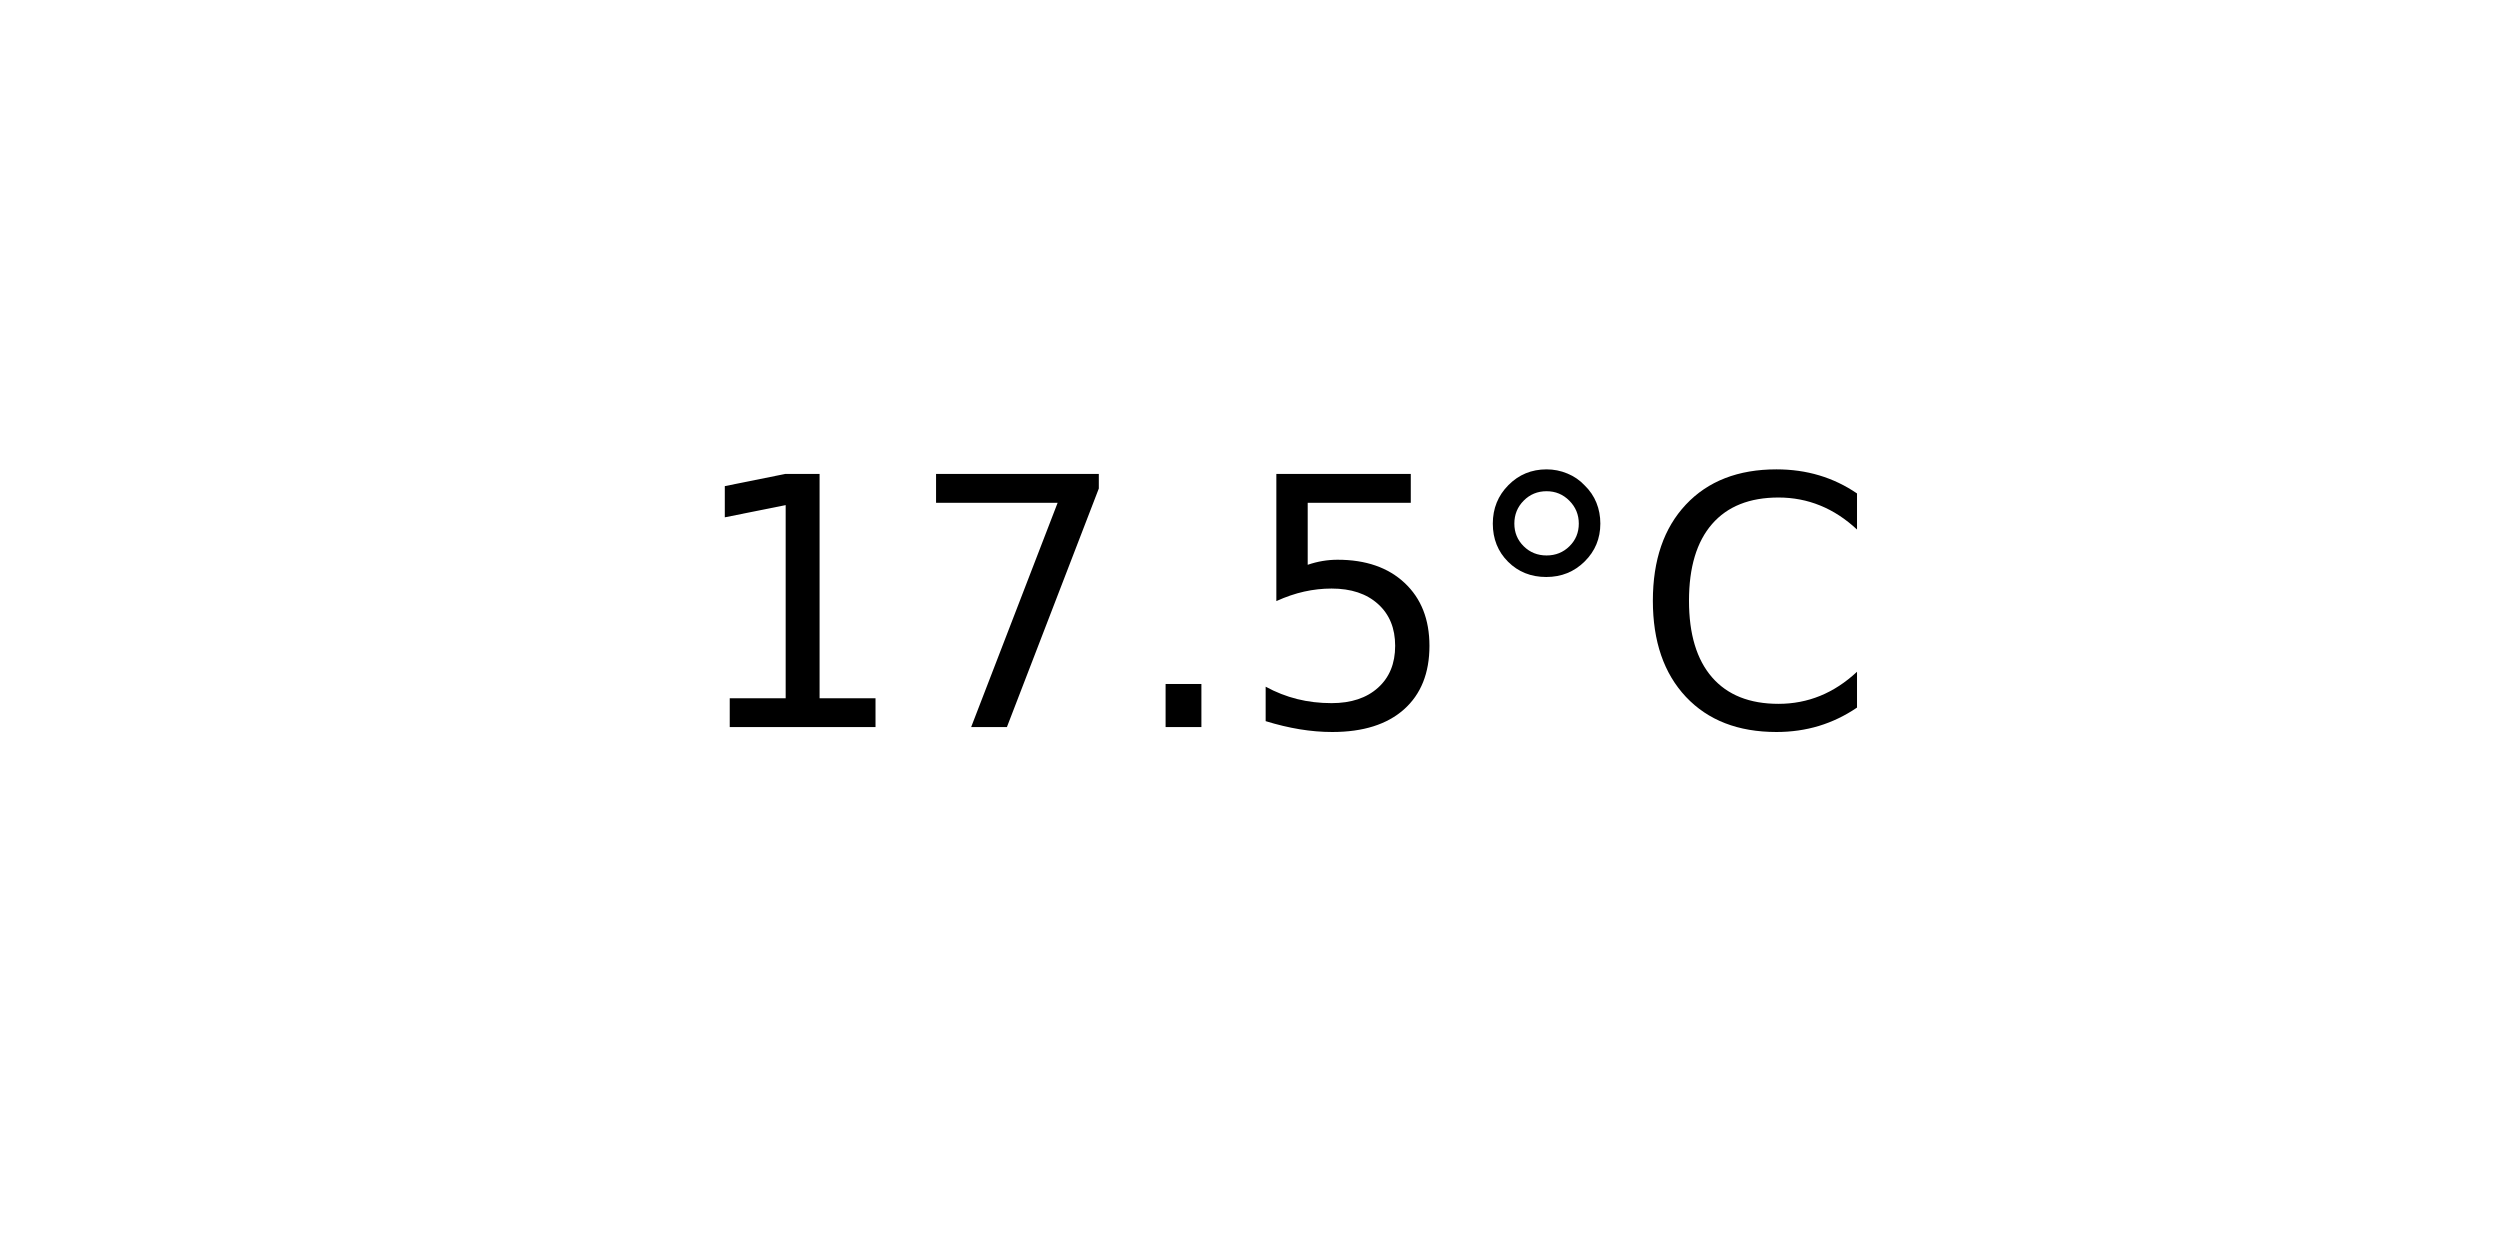
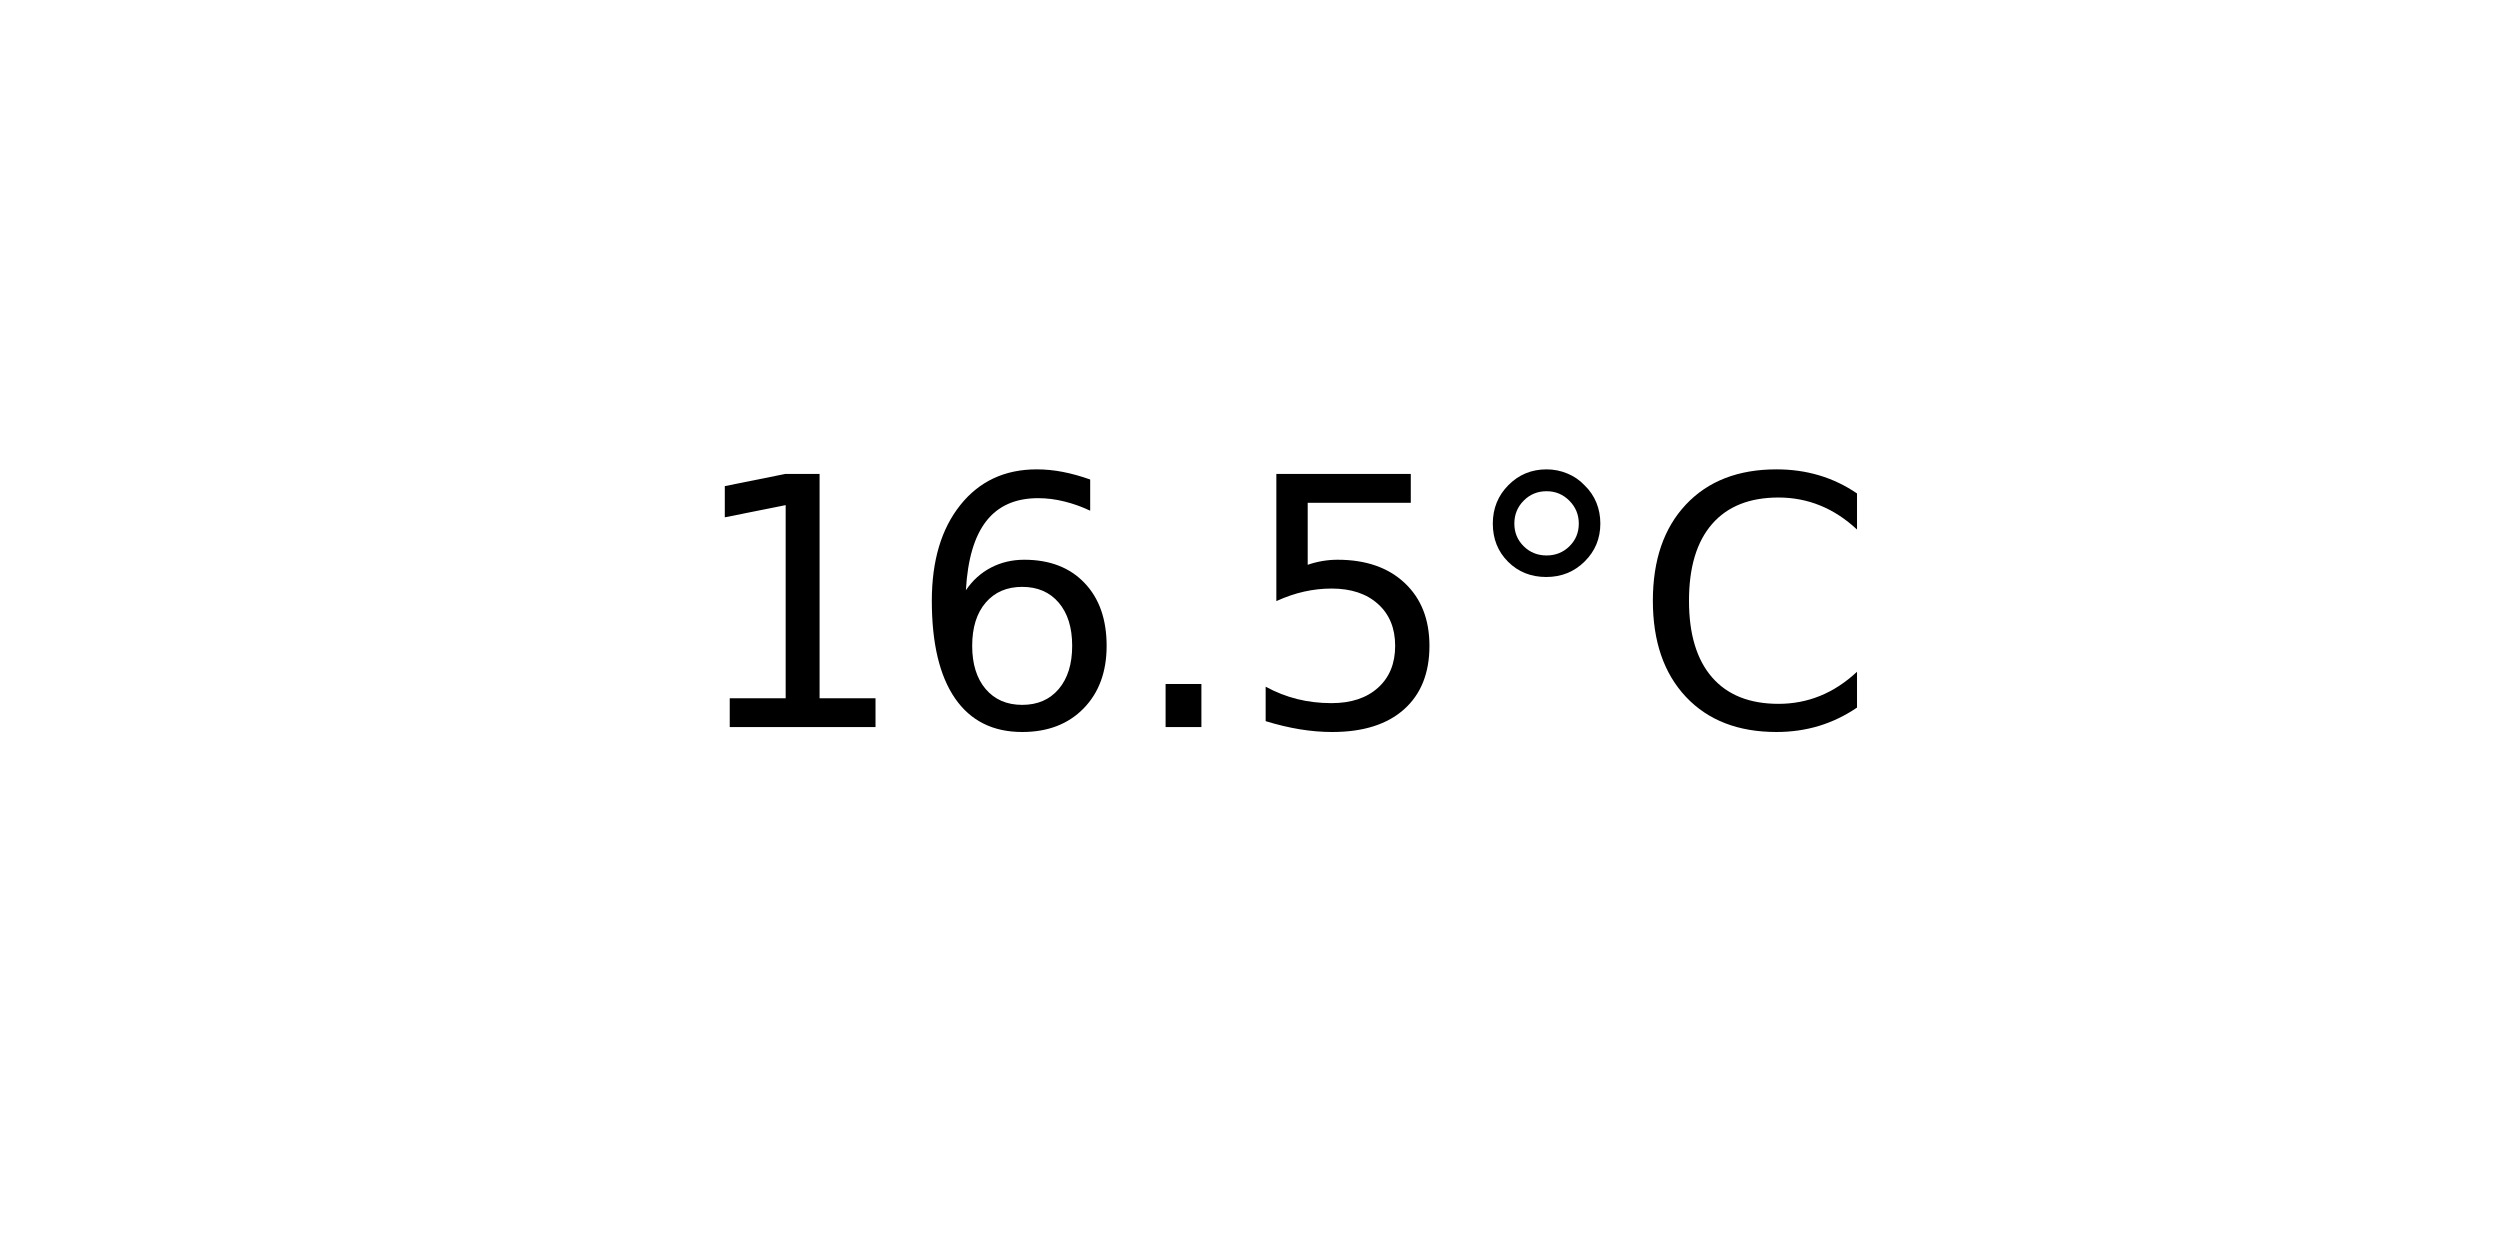
<svg xmlns="http://www.w3.org/2000/svg" xmlns:xlink="http://www.w3.org/1999/xlink" width="72pt" height="36pt" viewBox="0 0 72 36" version="1.1">
  <defs>
    <style type="text/css">*{stroke-linejoin: round; stroke-linecap: butt}</style>
  </defs>
  <g id="figure_1">
    <g id="axes_1">
      <g id="text_1">
        <g transform="translate(19.77578 20.93937) scale(0.1 -0.1)">
          <defs>
            <path id="DejaVuSans-31" d="M 794 531  L 1825 531  L 1825 4091  L 703 3866  L 703 4441  L 1819 4666  L 2450 4666  L 2450 531  L 3481 531  L 3481 0  L 794 0  L 794 531  z " transform="scale(0.015625)" />
-             <path id="DejaVuSans-37" d="M 525 4666  L 3525 4666  L 3525 4397  L 1831 0  L 1172 0  L 2766 4134  L 525 4134  L 525 4666  z " transform="scale(0.015625)" />
+             <path id="DejaVuSans-36" d="M 2113 2584  Q 1688 2584 1439 2293  Q 1191 2003 1191 1497  Q 1191 994 1439 701  Q 1688 409 2113 409  Q 2538 409 2786 701  Q 3034 994 3034 1497  Q 3034 2003 2786 2293  Q 2538 2584 2113 2584  z M 3366 4563  L 3366 3988  Q 3128 4100 2886 4159  Q 2644 4219 2406 4219  Q 1781 4219 1451 3797  Q 1122 3375 1075 2522  Q 1259 2794 1537 2939  Q 1816 3084 2150 3084  Q 2853 3084 3261 2657  Q 3669 2231 3669 1497  Q 3669 778 3244 343  Q 2819 -91 2113 -91  Q 1303 -91 875 529  Q 447 1150 447 2328  Q 447 3434 972 4092  Q 1497 4750 2381 4750  Q 2619 4750 2861 4703  Q 3103 4656 3366 4563  z " transform="scale(0.015625)" />
            <path id="DejaVuSans-2e" d="M 684 794  L 1344 794  L 1344 0  L 684 0  L 684 794  z " transform="scale(0.015625)" />
            <path id="DejaVuSans-35" d="M 691 4666  L 3169 4666  L 3169 4134  L 1269 4134  L 1269 2991  Q 1406 3038 1543 3061  Q 1681 3084 1819 3084  Q 2600 3084 3056 2656  Q 3513 2228 3513 1497  Q 3513 744 3044 326  Q 2575 -91 1722 -91  Q 1428 -91 1123 -41  Q 819 9 494 109  L 494 744  Q 775 591 1075 516  Q 1375 441 1709 441  Q 2250 441 2565 725  Q 2881 1009 2881 1497  Q 2881 1984 2565 2268  Q 2250 2553 1709 2553  Q 1456 2553 1204 2497  Q 953 2441 691 2322  L 691 4666  z " transform="scale(0.015625)" />
            <path id="DejaVuSans-b0" d="M 1600 4347  Q 1350 4347 1178 4173  Q 1006 4000 1006 3750  Q 1006 3503 1178 3333  Q 1350 3163 1600 3163  Q 1850 3163 2022 3333  Q 2194 3503 2194 3750  Q 2194 3997 2020 4172  Q 1847 4347 1600 4347  z M 1600 4750  Q 1800 4750 1984 4673  Q 2169 4597 2303 4453  Q 2447 4313 2519 4134  Q 2591 3956 2591 3750  Q 2591 3338 2302 3052  Q 2013 2766 1594 2766  Q 1172 2766 890 3047  Q 609 3328 609 3750  Q 609 4169 896 4459  Q 1184 4750 1600 4750  z " transform="scale(0.015625)" />
            <path id="DejaVuSans-43" d="M 4122 4306  L 4122 3641  Q 3803 3938 3442 4084  Q 3081 4231 2675 4231  Q 1875 4231 1450 3742  Q 1025 3253 1025 2328  Q 1025 1406 1450 917  Q 1875 428 2675 428  Q 3081 428 3442 575  Q 3803 722 4122 1019  L 4122 359  Q 3791 134 3420 21  Q 3050 -91 2638 -91  Q 1578 -91 968 557  Q 359 1206 359 2328  Q 359 3453 968 4101  Q 1578 4750 2638 4750  Q 3056 4750 3426 4639  Q 3797 4528 4122 4306  z " transform="scale(0.015625)" />
          </defs>
          <use xlink:href="#DejaVuSans-31" />
-           <use xlink:href="#DejaVuSans-37" x="63.623" />
+           <use xlink:href="#DejaVuSans-36" x="63.623" />
          <use xlink:href="#DejaVuSans-2e" x="127.246" />
          <use xlink:href="#DejaVuSans-35" x="159.033" />
          <use xlink:href="#DejaVuSans-b0" x="222.656" />
          <use xlink:href="#DejaVuSans-43" x="272.656" />
        </g>
      </g>
    </g>
  </g>
</svg>
